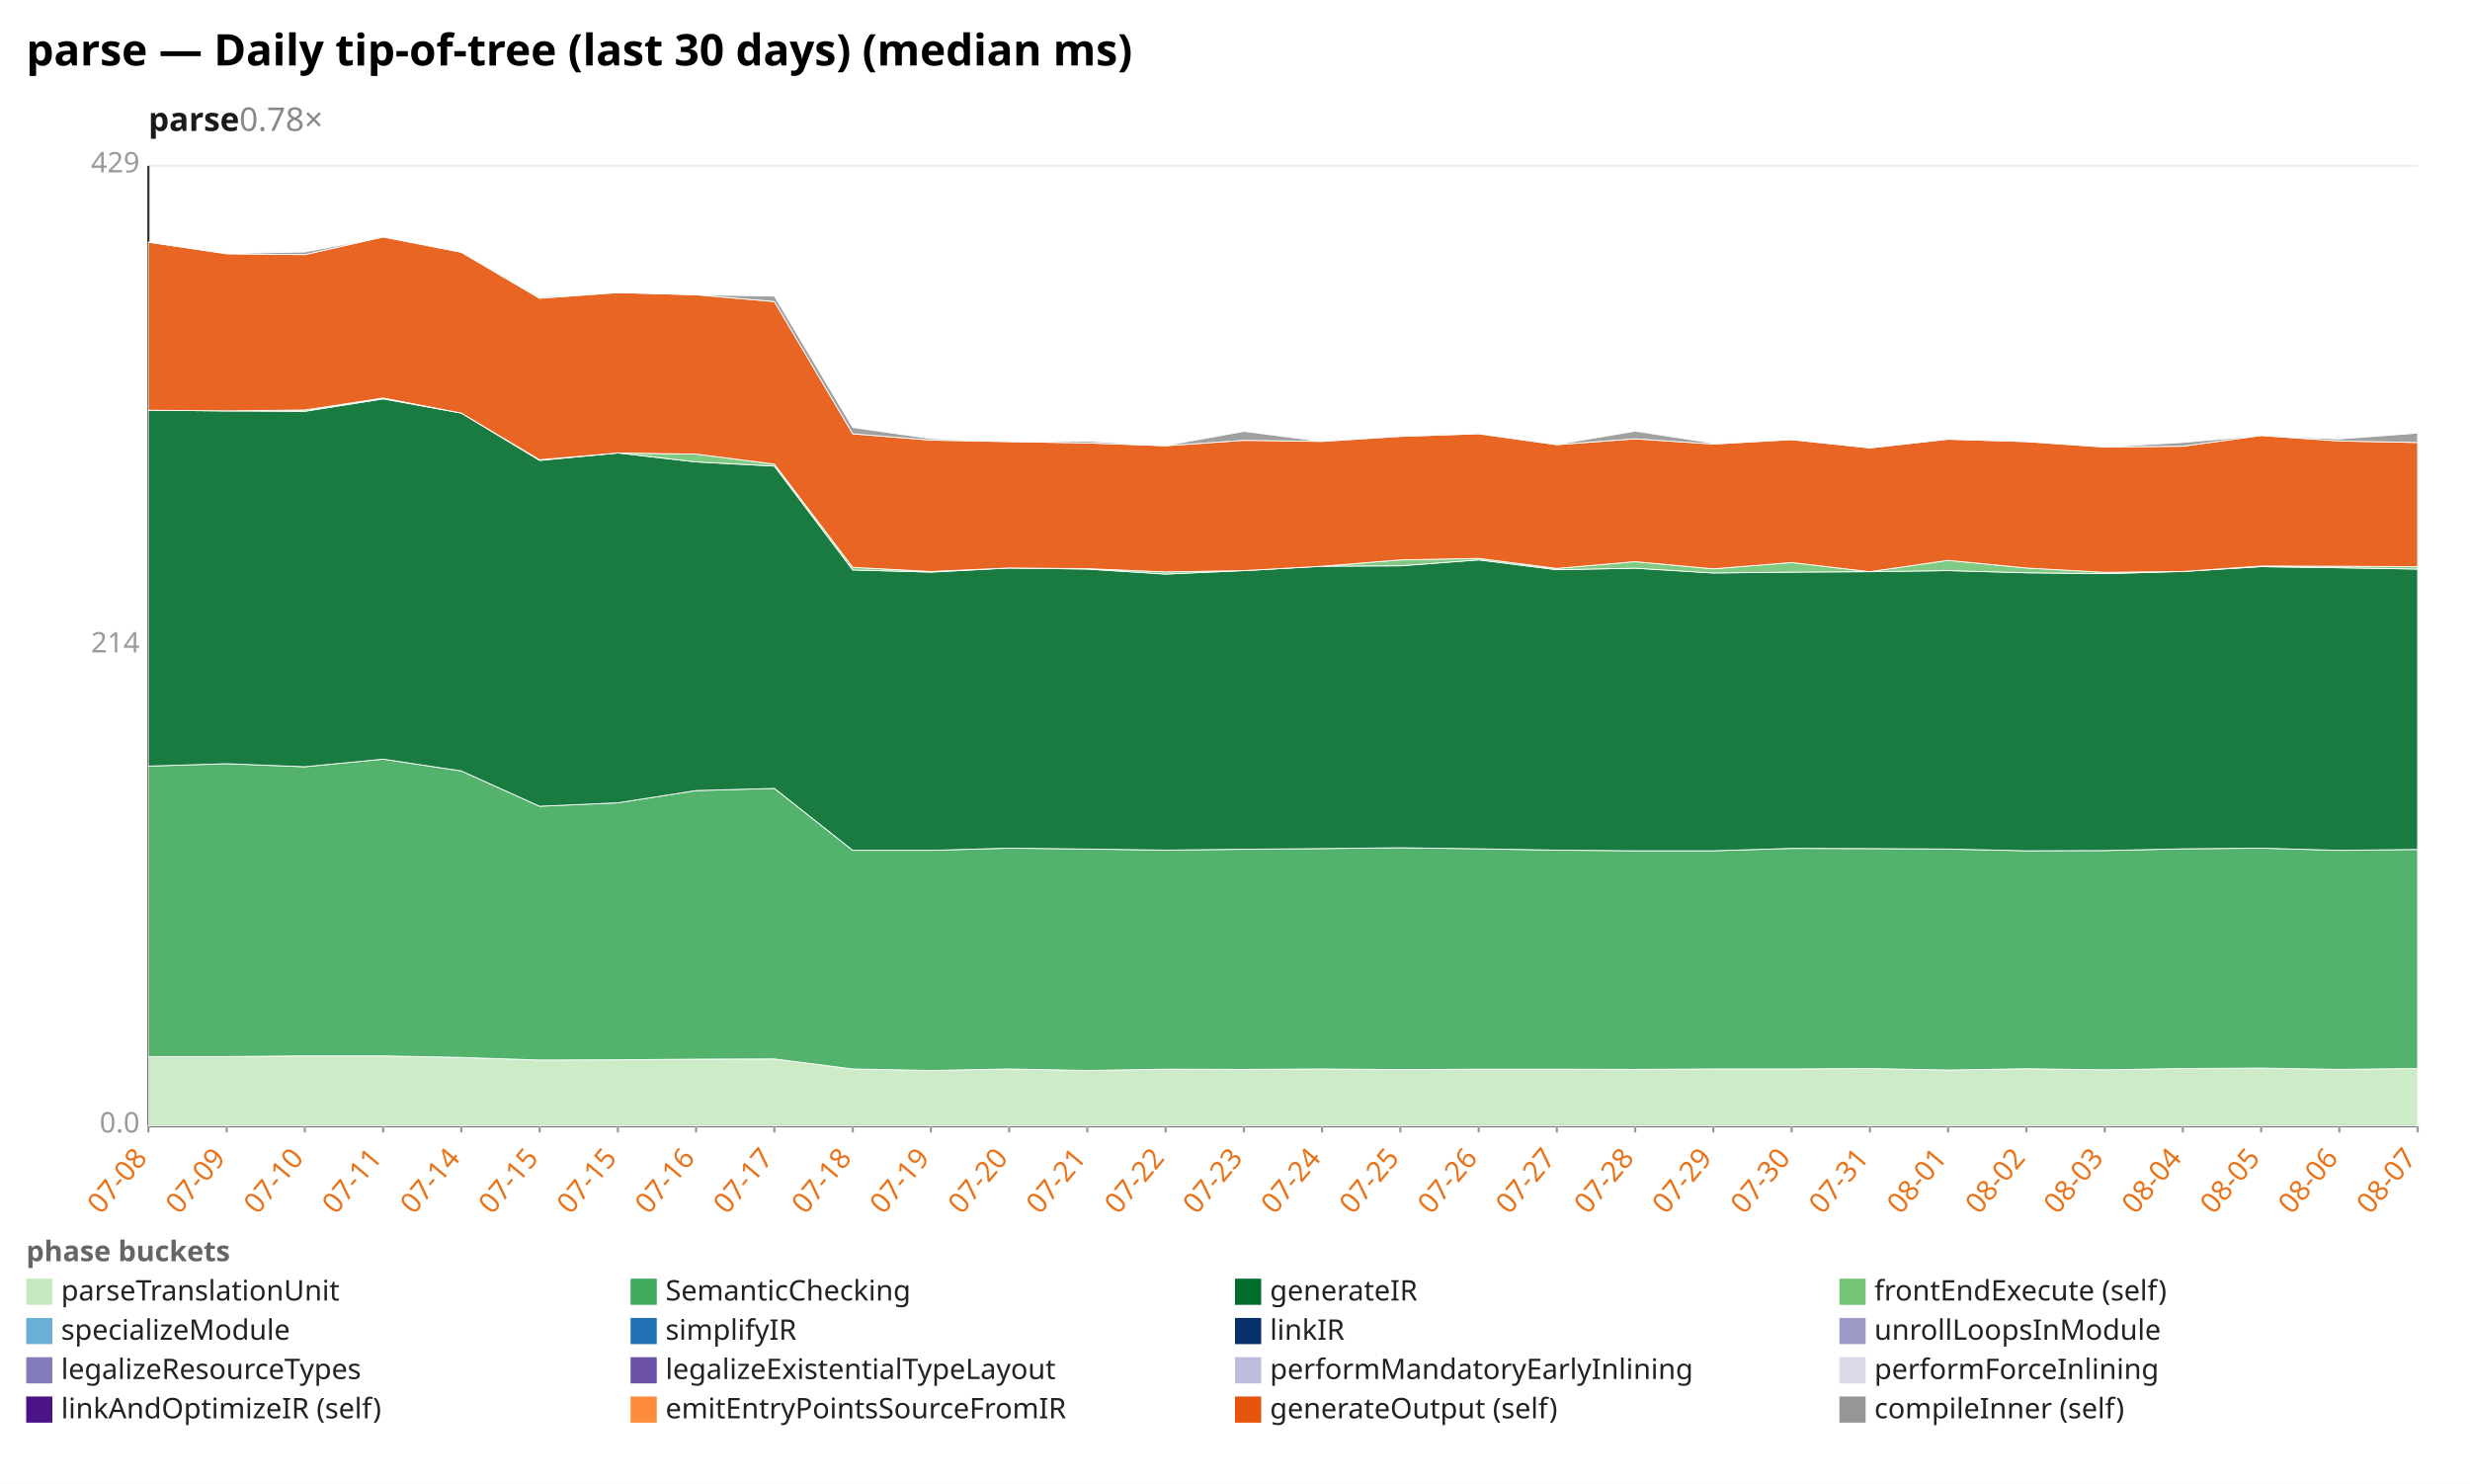
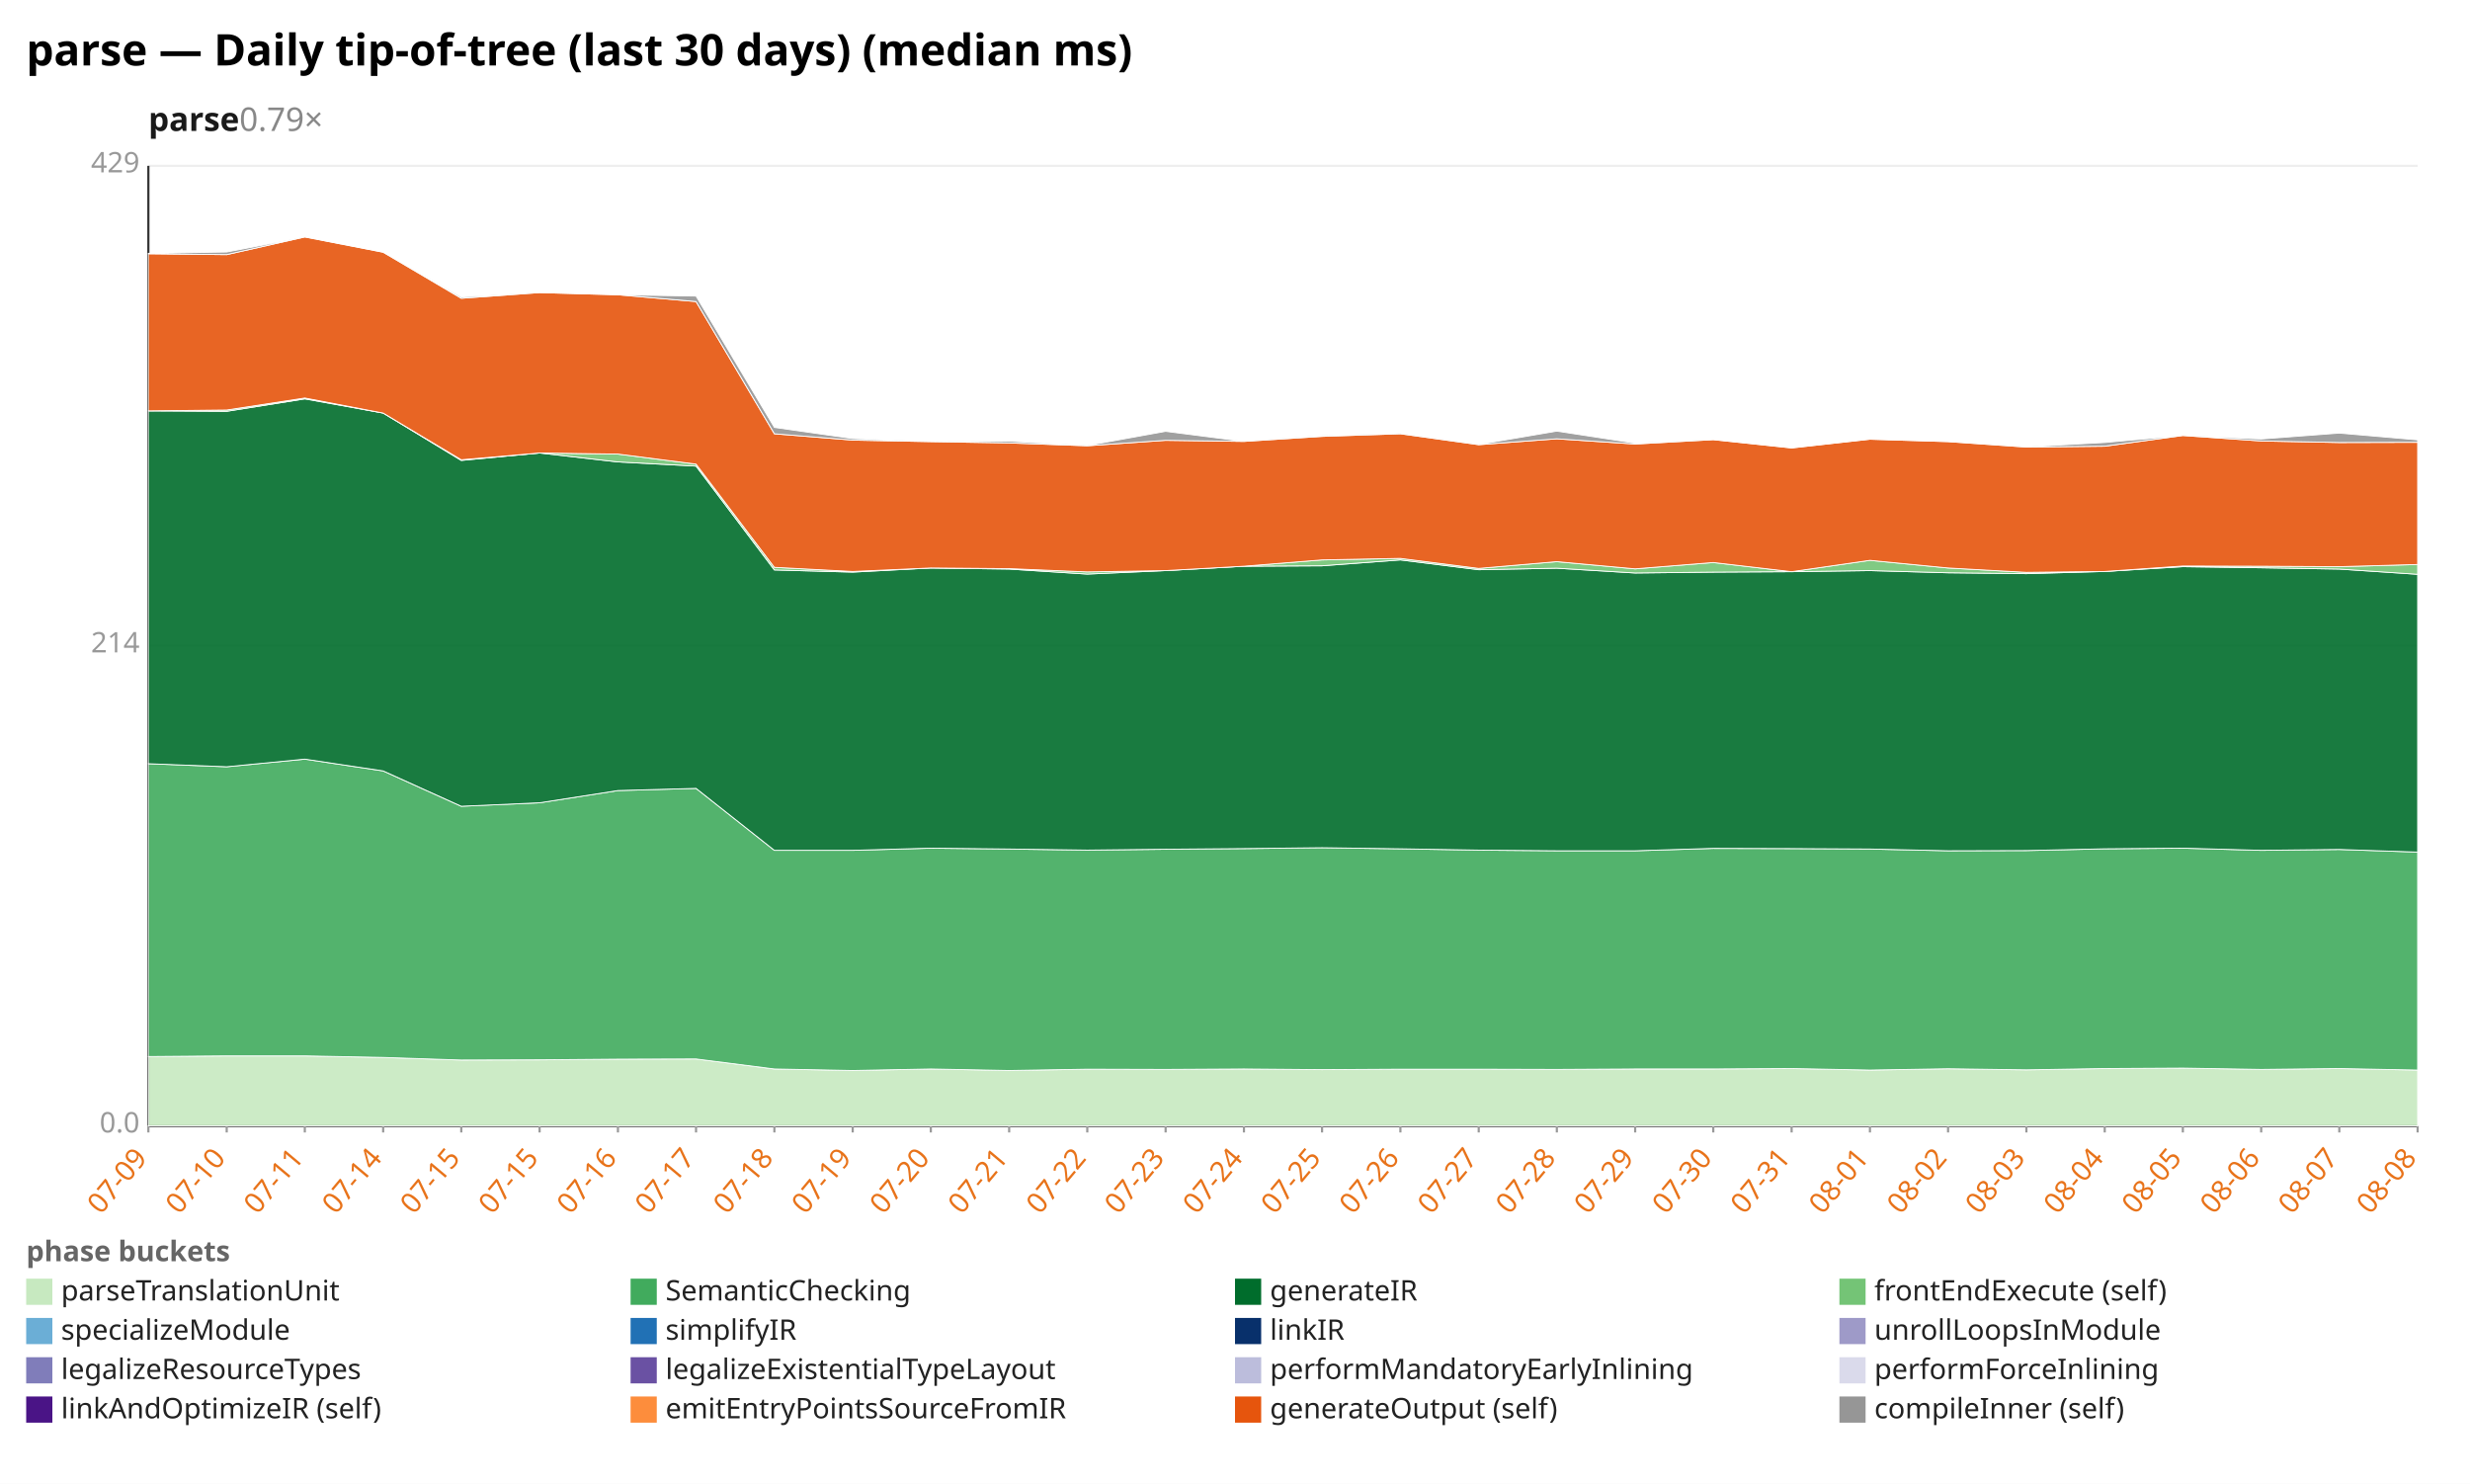
<svg xmlns="http://www.w3.org/2000/svg" width="1132" height="680" viewBox="0 0 1132 680" preserveAspectRatio="xMidYMid meet" font-family="sans-serif" font-size="13">
  <rect width="1132" height="680" fill="white" />
  <text x="12" y="30" font-size="20" font-weight="bold">parse — Daily tip-of-tree (last 30 days) (median ms)</text>
-   <text x="68" y="60" font-size="15" font-weight="600" fill="#1a1a1a">parse<tspan fill="#888" font-weight="400" text-decoration="none">  0.78×</tspan>
+   <text x="68" y="60" font-size="15" font-weight="600" fill="#1a1a1a">parse<tspan fill="#888" font-weight="400" text-decoration="none">  0.79×</tspan>
  </text>
  <line x1="68.0" y1="516.0" x2="1108.0" y2="516.0" stroke="#eee" />
  <text x="64.0" y="519.0" text-anchor="end" fill="#999">0.0</text>
  <line x1="68.0" y1="296.0" x2="1108.0" y2="296.0" stroke="#eee" />
  <text x="64.0" y="299.0" text-anchor="end" fill="#999">214</text>
  <line x1="68.0" y1="76.0" x2="1108.0" y2="76.0" stroke="#eee" />
  <text x="64.0" y="79.0" text-anchor="end" fill="#999">429</text>
  <line x1="68.0" y1="76.0" x2="68.0" y2="516.0" stroke="#333" />
  <line x1="68.0" y1="516.0" x2="1108.0" y2="516.0" stroke="#333" />
  <line x1="68.0" y1="516.0" x2="68.0" y2="519.0" stroke="#999" />
-   <text x="68.0" y="531.0" text-anchor="end" fill="#e8731a" transform="rotate(-50 68.0 531.0)">07-08</text>
+   <text x="68.0" y="531.0" text-anchor="end" fill="#e8731a" transform="rotate(-50 68.0 531.0)">07-09</text>
  <line x1="103.9" y1="516.0" x2="103.9" y2="519.0" stroke="#999" />
-   <text x="103.9" y="531.0" text-anchor="end" fill="#e8731a" transform="rotate(-50 103.9 531.0)">07-09</text>
+   <text x="103.9" y="531.0" text-anchor="end" fill="#e8731a" transform="rotate(-50 103.9 531.0)">07-10</text>
  <line x1="139.7" y1="516.0" x2="139.7" y2="519.0" stroke="#999" />
-   <text x="139.7" y="531.0" text-anchor="end" fill="#e8731a" transform="rotate(-50 139.7 531.0)">07-10</text>
+   <text x="139.7" y="531.0" text-anchor="end" fill="#e8731a" transform="rotate(-50 139.7 531.0)">07-11</text>
  <line x1="175.6" y1="516.0" x2="175.6" y2="519.0" stroke="#999" />
-   <text x="175.6" y="531.0" text-anchor="end" fill="#e8731a" transform="rotate(-50 175.6 531.0)">07-11</text>
+   <text x="175.6" y="531.0" text-anchor="end" fill="#e8731a" transform="rotate(-50 175.6 531.0)">07-14</text>
  <line x1="211.4" y1="516.0" x2="211.4" y2="519.0" stroke="#999" />
-   <text x="211.4" y="531.0" text-anchor="end" fill="#e8731a" transform="rotate(-50 211.4 531.0)">07-14</text>
+   <text x="211.4" y="531.0" text-anchor="end" fill="#e8731a" transform="rotate(-50 211.4 531.0)">07-15</text>
  <line x1="247.3" y1="516.0" x2="247.3" y2="519.0" stroke="#999" />
  <text x="247.3" y="531.0" text-anchor="end" fill="#e8731a" transform="rotate(-50 247.3 531.0)">07-15</text>
  <line x1="283.2" y1="516.0" x2="283.2" y2="519.0" stroke="#999" />
-   <text x="283.2" y="531.0" text-anchor="end" fill="#e8731a" transform="rotate(-50 283.2 531.0)">07-15</text>
+   <text x="283.2" y="531.0" text-anchor="end" fill="#e8731a" transform="rotate(-50 283.2 531.0)">07-16</text>
  <line x1="319.0" y1="516.0" x2="319.0" y2="519.0" stroke="#999" />
-   <text x="319.0" y="531.0" text-anchor="end" fill="#e8731a" transform="rotate(-50 319.0 531.0)">07-16</text>
+   <text x="319.0" y="531.0" text-anchor="end" fill="#e8731a" transform="rotate(-50 319.0 531.0)">07-17</text>
  <line x1="354.9" y1="516.0" x2="354.9" y2="519.0" stroke="#999" />
-   <text x="354.9" y="531.0" text-anchor="end" fill="#e8731a" transform="rotate(-50 354.9 531.0)">07-17</text>
+   <text x="354.9" y="531.0" text-anchor="end" fill="#e8731a" transform="rotate(-50 354.9 531.0)">07-18</text>
  <line x1="390.8" y1="516.0" x2="390.8" y2="519.0" stroke="#999" />
-   <text x="390.8" y="531.0" text-anchor="end" fill="#e8731a" transform="rotate(-50 390.8 531.0)">07-18</text>
+   <text x="390.8" y="531.0" text-anchor="end" fill="#e8731a" transform="rotate(-50 390.8 531.0)">07-19</text>
  <line x1="426.6" y1="516.0" x2="426.6" y2="519.0" stroke="#999" />
-   <text x="426.6" y="531.0" text-anchor="end" fill="#e8731a" transform="rotate(-50 426.6 531.0)">07-19</text>
+   <text x="426.6" y="531.0" text-anchor="end" fill="#e8731a" transform="rotate(-50 426.6 531.0)">07-20</text>
  <line x1="462.5" y1="516.0" x2="462.5" y2="519.0" stroke="#999" />
-   <text x="462.5" y="531.0" text-anchor="end" fill="#e8731a" transform="rotate(-50 462.5 531.0)">07-20</text>
+   <text x="462.5" y="531.0" text-anchor="end" fill="#e8731a" transform="rotate(-50 462.5 531.0)">07-21</text>
  <line x1="498.3" y1="516.0" x2="498.3" y2="519.0" stroke="#999" />
-   <text x="498.3" y="531.0" text-anchor="end" fill="#e8731a" transform="rotate(-50 498.3 531.0)">07-21</text>
+   <text x="498.3" y="531.0" text-anchor="end" fill="#e8731a" transform="rotate(-50 498.3 531.0)">07-22</text>
  <line x1="534.2" y1="516.0" x2="534.2" y2="519.0" stroke="#999" />
-   <text x="534.2" y="531.0" text-anchor="end" fill="#e8731a" transform="rotate(-50 534.2 531.0)">07-22</text>
+   <text x="534.2" y="531.0" text-anchor="end" fill="#e8731a" transform="rotate(-50 534.2 531.0)">07-23</text>
  <line x1="570.1" y1="516.0" x2="570.1" y2="519.0" stroke="#999" />
-   <text x="570.1" y="531.0" text-anchor="end" fill="#e8731a" transform="rotate(-50 570.1 531.0)">07-23</text>
+   <text x="570.1" y="531.0" text-anchor="end" fill="#e8731a" transform="rotate(-50 570.1 531.0)">07-24</text>
  <line x1="605.9" y1="516.0" x2="605.9" y2="519.0" stroke="#999" />
-   <text x="605.9" y="531.0" text-anchor="end" fill="#e8731a" transform="rotate(-50 605.9 531.0)">07-24</text>
+   <text x="605.9" y="531.0" text-anchor="end" fill="#e8731a" transform="rotate(-50 605.9 531.0)">07-25</text>
  <line x1="641.8" y1="516.0" x2="641.8" y2="519.0" stroke="#999" />
-   <text x="641.8" y="531.0" text-anchor="end" fill="#e8731a" transform="rotate(-50 641.8 531.0)">07-25</text>
+   <text x="641.8" y="531.0" text-anchor="end" fill="#e8731a" transform="rotate(-50 641.8 531.0)">07-26</text>
  <line x1="677.7" y1="516.0" x2="677.7" y2="519.0" stroke="#999" />
-   <text x="677.7" y="531.0" text-anchor="end" fill="#e8731a" transform="rotate(-50 677.7 531.0)">07-26</text>
+   <text x="677.7" y="531.0" text-anchor="end" fill="#e8731a" transform="rotate(-50 677.7 531.0)">07-27</text>
  <line x1="713.5" y1="516.0" x2="713.5" y2="519.0" stroke="#999" />
-   <text x="713.5" y="531.0" text-anchor="end" fill="#e8731a" transform="rotate(-50 713.5 531.0)">07-27</text>
+   <text x="713.5" y="531.0" text-anchor="end" fill="#e8731a" transform="rotate(-50 713.5 531.0)">07-28</text>
  <line x1="749.4" y1="516.0" x2="749.4" y2="519.0" stroke="#999" />
-   <text x="749.4" y="531.0" text-anchor="end" fill="#e8731a" transform="rotate(-50 749.4 531.0)">07-28</text>
+   <text x="749.4" y="531.0" text-anchor="end" fill="#e8731a" transform="rotate(-50 749.4 531.0)">07-29</text>
  <line x1="785.2" y1="516.0" x2="785.2" y2="519.0" stroke="#999" />
-   <text x="785.2" y="531.0" text-anchor="end" fill="#e8731a" transform="rotate(-50 785.2 531.0)">07-29</text>
+   <text x="785.2" y="531.0" text-anchor="end" fill="#e8731a" transform="rotate(-50 785.2 531.0)">07-30</text>
  <line x1="821.1" y1="516.0" x2="821.1" y2="519.0" stroke="#999" />
-   <text x="821.1" y="531.0" text-anchor="end" fill="#e8731a" transform="rotate(-50 821.1 531.0)">07-30</text>
+   <text x="821.1" y="531.0" text-anchor="end" fill="#e8731a" transform="rotate(-50 821.1 531.0)">07-31</text>
  <line x1="857.0" y1="516.0" x2="857.0" y2="519.0" stroke="#999" />
-   <text x="857.0" y="531.0" text-anchor="end" fill="#e8731a" transform="rotate(-50 857.0 531.0)">07-31</text>
+   <text x="857.0" y="531.0" text-anchor="end" fill="#e8731a" transform="rotate(-50 857.0 531.0)">08-01</text>
  <line x1="892.8" y1="516.0" x2="892.8" y2="519.0" stroke="#999" />
-   <text x="892.8" y="531.0" text-anchor="end" fill="#e8731a" transform="rotate(-50 892.8 531.0)">08-01</text>
+   <text x="892.8" y="531.0" text-anchor="end" fill="#e8731a" transform="rotate(-50 892.8 531.0)">08-02</text>
  <line x1="928.7" y1="516.0" x2="928.7" y2="519.0" stroke="#999" />
-   <text x="928.7" y="531.0" text-anchor="end" fill="#e8731a" transform="rotate(-50 928.7 531.0)">08-02</text>
+   <text x="928.7" y="531.0" text-anchor="end" fill="#e8731a" transform="rotate(-50 928.7 531.0)">08-03</text>
  <line x1="964.6" y1="516.0" x2="964.6" y2="519.0" stroke="#999" />
-   <text x="964.6" y="531.0" text-anchor="end" fill="#e8731a" transform="rotate(-50 964.6 531.0)">08-03</text>
+   <text x="964.6" y="531.0" text-anchor="end" fill="#e8731a" transform="rotate(-50 964.6 531.0)">08-04</text>
  <line x1="1000.4" y1="516.0" x2="1000.4" y2="519.0" stroke="#999" />
-   <text x="1000.4" y="531.0" text-anchor="end" fill="#e8731a" transform="rotate(-50 1000.4 531.0)">08-04</text>
+   <text x="1000.4" y="531.0" text-anchor="end" fill="#e8731a" transform="rotate(-50 1000.4 531.0)">08-05</text>
  <line x1="1036.3" y1="516.0" x2="1036.3" y2="519.0" stroke="#999" />
-   <text x="1036.3" y="531.0" text-anchor="end" fill="#e8731a" transform="rotate(-50 1036.3 531.0)">08-05</text>
+   <text x="1036.3" y="531.0" text-anchor="end" fill="#e8731a" transform="rotate(-50 1036.3 531.0)">08-06</text>
  <line x1="1072.1" y1="516.0" x2="1072.1" y2="519.0" stroke="#999" />
-   <text x="1072.1" y="531.0" text-anchor="end" fill="#e8731a" transform="rotate(-50 1072.1 531.0)">08-06</text>
+   <text x="1072.1" y="531.0" text-anchor="end" fill="#e8731a" transform="rotate(-50 1072.1 531.0)">08-07</text>
  <line x1="1108.0" y1="516.0" x2="1108.0" y2="519.0" stroke="#999" />
-   <text x="1108.0" y="531.0" text-anchor="end" fill="#e8731a" transform="rotate(-50 1108.0 531.0)">08-07</text>
-   <polygon points="68.0,484.2 103.9,484.2 139.7,483.9 175.6,483.9 211.4,484.6 247.3,485.8 283.2,485.7 319.0,485.4 354.9,485.3 390.8,489.9 426.6,490.6 462.5,489.9 498.3,490.6 534.2,490.0 570.1,490.1 605.9,489.9 641.8,490.2 677.7,490.0 713.5,490.0 749.4,490.1 785.2,489.9 821.1,489.9 857.0,489.7 892.8,490.4 928.7,489.8 964.6,490.3 1000.4,489.7 1036.3,489.5 1072.1,490.1 1108.0,489.7 1108.0,516.0 1072.1,516.0 1036.3,516.0 1000.4,516.0 964.6,516.0 928.7,516.0 892.8,516.0 857.0,516.0 821.1,516.0 785.2,516.0 749.4,516.0 713.5,516.0 677.7,516.0 641.8,516.0 605.9,516.0 570.1,516.0 534.2,516.0 498.3,516.0 462.5,516.0 426.6,516.0 390.8,516.0 354.9,516.0 319.0,516.0 283.2,516.0 247.3,516.0 211.4,516.0 175.6,516.0 139.7,516.0 103.9,516.0 68.0,516.0" fill="#c7e9c0" fill-opacity="0.9" stroke="#fff" stroke-width="0.4" />
-   <polygon points="68.0,351.1 103.9,350.0 139.7,351.4 175.6,347.9 211.4,353.3 247.3,369.5 283.2,367.9 319.0,362.3 354.9,361.3 390.8,389.7 426.6,389.7 462.5,388.7 498.3,389.1 534.2,389.6 570.1,389.2 605.9,388.9 641.8,388.5 677.7,389.0 713.5,389.6 749.4,389.9 785.2,389.9 821.1,388.8 857.0,388.9 892.8,389.1 928.7,389.9 964.6,389.8 1000.4,389.0 1036.3,388.7 1072.1,389.7 1108.0,389.3 1108.0,489.7 1072.1,490.1 1036.3,489.5 1000.4,489.7 964.6,490.3 928.7,489.8 892.8,490.4 857.0,489.7 821.1,489.9 785.2,489.9 749.4,490.1 713.5,490.0 677.7,490.0 641.8,490.2 605.9,489.9 570.1,490.1 534.2,490.0 498.3,490.6 462.5,489.9 426.6,490.6 390.8,489.9 354.9,485.3 319.0,485.4 283.2,485.7 247.3,485.8 211.4,484.6 175.6,483.9 139.7,483.9 103.9,484.2 68.0,484.2" fill="#41ab5d" fill-opacity="0.9" stroke="#fff" stroke-width="0.4" />
-   <polygon points="68.0,188.0 103.9,188.3 139.7,188.5 175.6,182.8 211.4,189.3 247.3,211.0 283.2,207.6 319.0,211.7 354.9,213.6 390.8,261.2 426.6,262.2 462.5,260.3 498.3,260.8 534.2,263.1 570.1,261.5 605.9,259.5 641.8,259.3 677.7,256.6 713.5,261.1 749.4,260.4 785.2,262.6 821.1,262.2 857.0,262.0 892.8,261.5 928.7,262.5 964.6,262.9 1000.4,261.9 1036.3,259.7 1072.1,260.2 1108.0,260.8 1108.0,389.3 1072.1,389.7 1036.3,388.7 1000.4,389.0 964.6,389.8 928.7,389.9 892.8,389.1 857.0,388.9 821.1,388.8 785.2,389.9 749.4,389.9 713.5,389.6 677.7,389.0 641.8,388.5 605.9,388.9 570.1,389.2 534.2,389.6 498.3,389.1 462.5,388.7 426.6,389.7 390.8,389.7 354.9,361.3 319.0,362.3 283.2,367.9 247.3,369.5 211.4,353.3 175.6,347.9 139.7,351.4 103.9,350.0 68.0,351.1" fill="#006d2c" fill-opacity="0.9" stroke="#fff" stroke-width="0.4" />
-   <polygon points="68.0,188.0 103.9,188.3 139.7,187.9 175.6,182.4 211.4,189.3 247.3,210.7 283.2,207.6 319.0,208.1 354.9,212.7 390.8,260.0 426.6,261.9 462.5,260.3 498.3,260.6 534.2,262.1 570.1,261.5 605.9,259.5 641.8,256.6 677.7,255.9 713.5,260.5 749.4,257.4 785.2,260.7 821.1,257.8 857.0,262.0 892.8,256.8 928.7,260.3 964.6,262.3 1000.4,261.9 1036.3,259.4 1072.1,259.5 1108.0,259.7 1108.0,260.8 1072.1,260.2 1036.3,259.7 1000.4,261.9 964.6,262.9 928.7,262.5 892.8,261.5 857.0,262.0 821.1,262.2 785.2,262.6 749.4,260.4 713.5,261.1 677.7,256.6 641.8,259.3 605.9,259.5 570.1,261.5 534.2,263.1 498.3,260.8 462.5,260.3 426.6,262.2 390.8,261.2 354.9,213.6 319.0,211.7 283.2,207.6 247.3,211.0 211.4,189.3 175.6,182.8 139.7,188.5 103.9,188.3 68.0,188.0" fill="#74c476" fill-opacity="0.9" stroke="#fff" stroke-width="0.4" />
-   <polygon points="68.0,111.0 103.9,116.3 139.7,116.7 175.6,108.6 211.4,115.6 247.3,136.7 283.2,134.1 319.0,135.1 354.9,138.2 390.8,198.8 426.6,201.7 462.5,202.4 498.3,203.0 534.2,204.3 570.1,201.8 605.9,202.3 641.8,200.0 677.7,198.8 713.5,203.8 749.4,201.1 785.2,203.5 821.1,201.5 857.0,205.3 892.8,201.3 928.7,202.4 964.6,204.9 1000.4,204.5 1036.3,199.6 1072.1,202.1 1108.0,202.8 1108.0,259.7 1072.1,259.5 1036.3,259.4 1000.4,261.9 964.6,262.3 928.7,260.3 892.8,256.8 857.0,262.0 821.1,257.8 785.2,260.7 749.4,257.4 713.5,260.5 677.7,255.9 641.8,256.6 605.9,259.5 570.1,261.5 534.2,262.1 498.3,260.6 462.5,260.3 426.6,261.9 390.8,260.0 354.9,212.7 319.0,208.1 283.2,207.6 247.3,210.7 211.4,189.3 175.6,182.4 139.7,187.9 103.9,188.3 68.0,188.0" fill="#e6550d" fill-opacity="0.9" stroke="#fff" stroke-width="0.4" />
-   <polygon points="68.0,111.0 103.9,116.1 139.7,115.5 175.6,108.6 211.4,115.6 247.3,136.1 283.2,134.1 319.0,135.1 354.9,135.7 390.8,195.9 426.6,201.0 462.5,202.4 498.3,202.2 534.2,204.2 570.1,197.7 605.9,202.3 641.8,199.6 677.7,198.7 713.5,203.7 749.4,197.6 785.2,203.1 821.1,201.5 857.0,205.3 892.8,201.3 928.7,202.4 964.6,204.8 1000.4,202.8 1036.3,199.6 1072.1,201.2 1108.0,198.5 1108.0,202.8 1072.1,202.1 1036.3,199.6 1000.4,204.5 964.6,204.9 928.7,202.4 892.8,201.3 857.0,205.3 821.1,201.5 785.2,203.5 749.4,201.1 713.5,203.8 677.7,198.8 641.8,200.0 605.9,202.3 570.1,201.8 534.2,204.3 498.3,203.0 462.5,202.4 426.6,201.7 390.8,198.8 354.9,138.2 319.0,135.1 283.2,134.1 247.3,136.7 211.4,115.6 175.6,108.6 139.7,116.7 103.9,116.3 68.0,111.0" fill="#969696" fill-opacity="0.9" stroke="#fff" stroke-width="0.4" />
+   <text x="1108.0" y="531.0" text-anchor="end" fill="#e8731a" transform="rotate(-50 1108.0 531.0)">08-08</text>
+   <polygon points="68.0,484.2 103.9,483.9 139.7,483.9 175.6,484.6 211.4,485.8 247.3,485.7 283.2,485.4 319.0,485.3 354.9,489.9 390.8,490.6 426.6,489.9 462.5,490.6 498.3,490.0 534.2,490.1 570.1,489.9 605.9,490.2 641.8,490.0 677.7,490.0 713.5,490.1 749.4,489.9 785.2,489.9 821.1,489.7 857.0,490.4 892.8,489.8 928.7,490.3 964.6,489.7 1000.4,489.5 1036.3,490.1 1072.1,489.7 1108.0,490.4 1108.0,516.0 1072.1,516.0 1036.3,516.0 1000.4,516.0 964.6,516.0 928.7,516.0 892.8,516.0 857.0,516.0 821.1,516.0 785.2,516.0 749.4,516.0 713.5,516.0 677.7,516.0 641.8,516.0 605.9,516.0 570.1,516.0 534.2,516.0 498.3,516.0 462.5,516.0 426.6,516.0 390.8,516.0 354.9,516.0 319.0,516.0 283.2,516.0 247.3,516.0 211.4,516.0 175.6,516.0 139.7,516.0 103.9,516.0 68.0,516.0" fill="#c7e9c0" fill-opacity="0.9" stroke="#fff" stroke-width="0.4" />
+   <polygon points="68.0,350.0 103.9,351.4 139.7,347.9 175.6,353.3 211.4,369.5 247.3,367.9 283.2,362.3 319.0,361.3 354.9,389.7 390.8,389.7 426.6,388.7 462.5,389.1 498.3,389.6 534.2,389.2 570.1,388.9 605.9,388.5 641.8,389.0 677.7,389.6 713.5,389.9 749.4,389.9 785.2,388.8 821.1,388.9 857.0,389.1 892.8,389.9 928.7,389.8 964.6,389.0 1000.4,388.7 1036.3,389.7 1072.1,389.3 1108.0,390.5 1108.0,490.4 1072.1,489.7 1036.3,490.1 1000.4,489.5 964.6,489.7 928.7,490.3 892.8,489.8 857.0,490.4 821.1,489.7 785.2,489.9 749.4,489.9 713.5,490.1 677.7,490.0 641.8,490.0 605.9,490.2 570.1,489.9 534.2,490.1 498.3,490.0 462.5,490.6 426.6,489.9 390.8,490.6 354.9,489.9 319.0,485.3 283.2,485.4 247.3,485.7 211.4,485.8 175.6,484.6 139.7,483.9 103.9,483.9 68.0,484.2" fill="#41ab5d" fill-opacity="0.9" stroke="#fff" stroke-width="0.4" />
+   <polygon points="68.0,188.3 103.9,188.5 139.7,182.8 175.6,189.3 211.4,211.0 247.3,207.6 283.2,211.7 319.0,213.6 354.9,261.2 390.8,262.2 426.6,260.3 462.5,260.8 498.3,263.1 534.2,261.5 570.1,259.5 605.9,259.3 641.8,256.6 677.7,261.1 713.5,260.4 749.4,262.6 785.2,262.2 821.1,262.0 857.0,261.5 892.8,262.5 928.7,262.9 964.6,261.9 1000.4,259.7 1036.3,260.2 1072.1,260.8 1108.0,263.2 1108.0,390.5 1072.1,389.3 1036.3,389.7 1000.4,388.7 964.6,389.0 928.7,389.8 892.8,389.9 857.0,389.1 821.1,388.9 785.2,388.8 749.4,389.9 713.5,389.9 677.7,389.6 641.8,389.0 605.9,388.5 570.1,388.9 534.2,389.2 498.3,389.6 462.5,389.1 426.6,388.7 390.8,389.7 354.9,389.7 319.0,361.3 283.2,362.3 247.3,367.9 211.4,369.5 175.6,353.3 139.7,347.9 103.9,351.4 68.0,350.0" fill="#006d2c" fill-opacity="0.9" stroke="#fff" stroke-width="0.4" />
+   <polygon points="68.0,188.3 103.9,187.9 139.7,182.4 175.6,189.3 211.4,210.7 247.3,207.6 283.2,208.1 319.0,212.7 354.9,260.0 390.8,261.9 426.6,260.3 462.5,260.6 498.3,262.1 534.2,261.5 570.1,259.5 605.9,256.6 641.8,255.9 677.7,260.5 713.5,257.4 749.4,260.7 785.2,257.8 821.1,262.0 857.0,256.8 892.8,260.3 928.7,262.3 964.6,261.9 1000.4,259.4 1036.3,259.5 1072.1,259.7 1108.0,258.7 1108.0,263.2 1072.1,260.8 1036.3,260.2 1000.4,259.7 964.6,261.9 928.7,262.9 892.8,262.5 857.0,261.5 821.1,262.0 785.2,262.2 749.4,262.6 713.5,260.4 677.7,261.1 641.8,256.6 605.9,259.3 570.1,259.5 534.2,261.5 498.3,263.1 462.5,260.8 426.6,260.3 390.8,262.2 354.9,261.2 319.0,213.6 283.2,211.7 247.3,207.6 211.4,211.0 175.6,189.3 139.7,182.8 103.9,188.5 68.0,188.3" fill="#74c476" fill-opacity="0.9" stroke="#fff" stroke-width="0.4" />
+   <polygon points="68.0,116.3 103.9,116.7 139.7,108.6 175.6,115.6 211.4,136.7 247.3,134.1 283.2,135.1 319.0,138.2 354.9,198.8 390.8,201.7 426.6,202.4 462.5,203.0 498.3,204.3 534.2,201.8 570.1,202.3 605.9,200.0 641.8,198.8 677.7,203.8 713.5,201.1 749.4,203.5 785.2,201.5 821.1,205.3 857.0,201.3 892.8,202.4 928.7,204.9 964.6,204.5 1000.4,199.6 1036.3,202.1 1072.1,202.8 1108.0,202.7 1108.0,258.7 1072.1,259.7 1036.3,259.5 1000.4,259.4 964.6,261.9 928.7,262.3 892.8,260.3 857.0,256.8 821.1,262.0 785.2,257.8 749.4,260.7 713.5,257.4 677.7,260.5 641.8,255.9 605.9,256.6 570.1,259.5 534.2,261.5 498.3,262.1 462.5,260.6 426.6,260.3 390.8,261.9 354.9,260.0 319.0,212.7 283.2,208.1 247.3,207.6 211.4,210.7 175.6,189.3 139.7,182.4 103.9,187.9 68.0,188.3" fill="#e6550d" fill-opacity="0.9" stroke="#fff" stroke-width="0.4" />
+   <polygon points="68.0,116.1 103.9,115.5 139.7,108.6 175.6,115.6 211.4,136.1 247.3,134.1 283.2,135.1 319.0,135.7 354.9,195.9 390.8,201.0 426.6,202.4 462.5,202.2 498.3,204.2 534.2,197.7 570.1,202.3 605.9,199.6 641.8,198.7 677.7,203.7 713.5,197.6 749.4,203.1 785.2,201.5 821.1,205.3 857.0,201.3 892.8,202.4 928.7,204.8 964.6,202.8 1000.4,199.6 1036.3,201.2 1072.1,198.5 1108.0,201.6 1108.0,202.7 1072.1,202.8 1036.3,202.1 1000.4,199.6 964.6,204.5 928.7,204.9 892.8,202.4 857.0,201.3 821.1,205.3 785.2,201.5 749.4,203.5 713.5,201.1 677.7,203.8 641.8,198.8 605.9,200.0 570.1,202.3 534.2,201.8 498.3,204.3 462.5,203.0 426.6,202.4 390.8,201.7 354.9,198.8 319.0,138.2 283.2,135.1 247.3,134.1 211.4,136.7 175.6,115.6 139.7,108.6 103.9,116.7 68.0,116.3" fill="#969696" fill-opacity="0.9" stroke="#fff" stroke-width="0.4" />
  <text x="12" y="578" fill="#666" font-weight="600">phase buckets</text>
  <rect x="12" y="586" width="12" height="12" fill="#c7e9c0" />
  <text x="28" y="596" fill="#222">parseTranslationUnit</text>
  <rect x="289" y="586" width="12" height="12" fill="#41ab5d" />
  <text x="305" y="596" fill="#222">SemanticChecking</text>
  <rect x="566" y="586" width="12" height="12" fill="#006d2c" />
  <text x="582" y="596" fill="#222">generateIR</text>
  <rect x="843" y="586" width="12" height="12" fill="#74c476" />
  <text x="859" y="596" fill="#222">frontEndExecute (self)</text>
  <rect x="12" y="604" width="12" height="12" fill="#6baed6" />
  <text x="28" y="614" fill="#222">specializeModule</text>
  <rect x="289" y="604" width="12" height="12" fill="#2171b5" />
  <text x="305" y="614" fill="#222">simplifyIR</text>
  <rect x="566" y="604" width="12" height="12" fill="#08306b" />
  <text x="582" y="614" fill="#222">linkIR</text>
  <rect x="843" y="604" width="12" height="12" fill="#9e9ac8" />
  <text x="859" y="614" fill="#222">unrollLoopsInModule</text>
  <rect x="12" y="622" width="12" height="12" fill="#807dba" />
  <text x="28" y="632" fill="#222">legalizeResourceTypes</text>
  <rect x="289" y="622" width="12" height="12" fill="#6a51a3" />
  <text x="305" y="632" fill="#222">legalizeExistentialTypeLayout</text>
  <rect x="566" y="622" width="12" height="12" fill="#bcbddc" />
  <text x="582" y="632" fill="#222">performMandatoryEarlyInlining</text>
  <rect x="843" y="622" width="12" height="12" fill="#dadaeb" />
  <text x="859" y="632" fill="#222">performForceInlining</text>
  <rect x="12" y="640" width="12" height="12" fill="#4a1486" />
  <text x="28" y="650" fill="#222">linkAndOptimizeIR (self)</text>
  <rect x="289" y="640" width="12" height="12" fill="#fd8d3c" />
  <text x="305" y="650" fill="#222">emitEntryPointsSourceFromIR</text>
  <rect x="566" y="640" width="12" height="12" fill="#e6550d" />
  <text x="582" y="650" fill="#222">generateOutput (self)</text>
  <rect x="843" y="640" width="12" height="12" fill="#969696" />
  <text x="859" y="650" fill="#222">compileInner (self)</text>
</svg>
